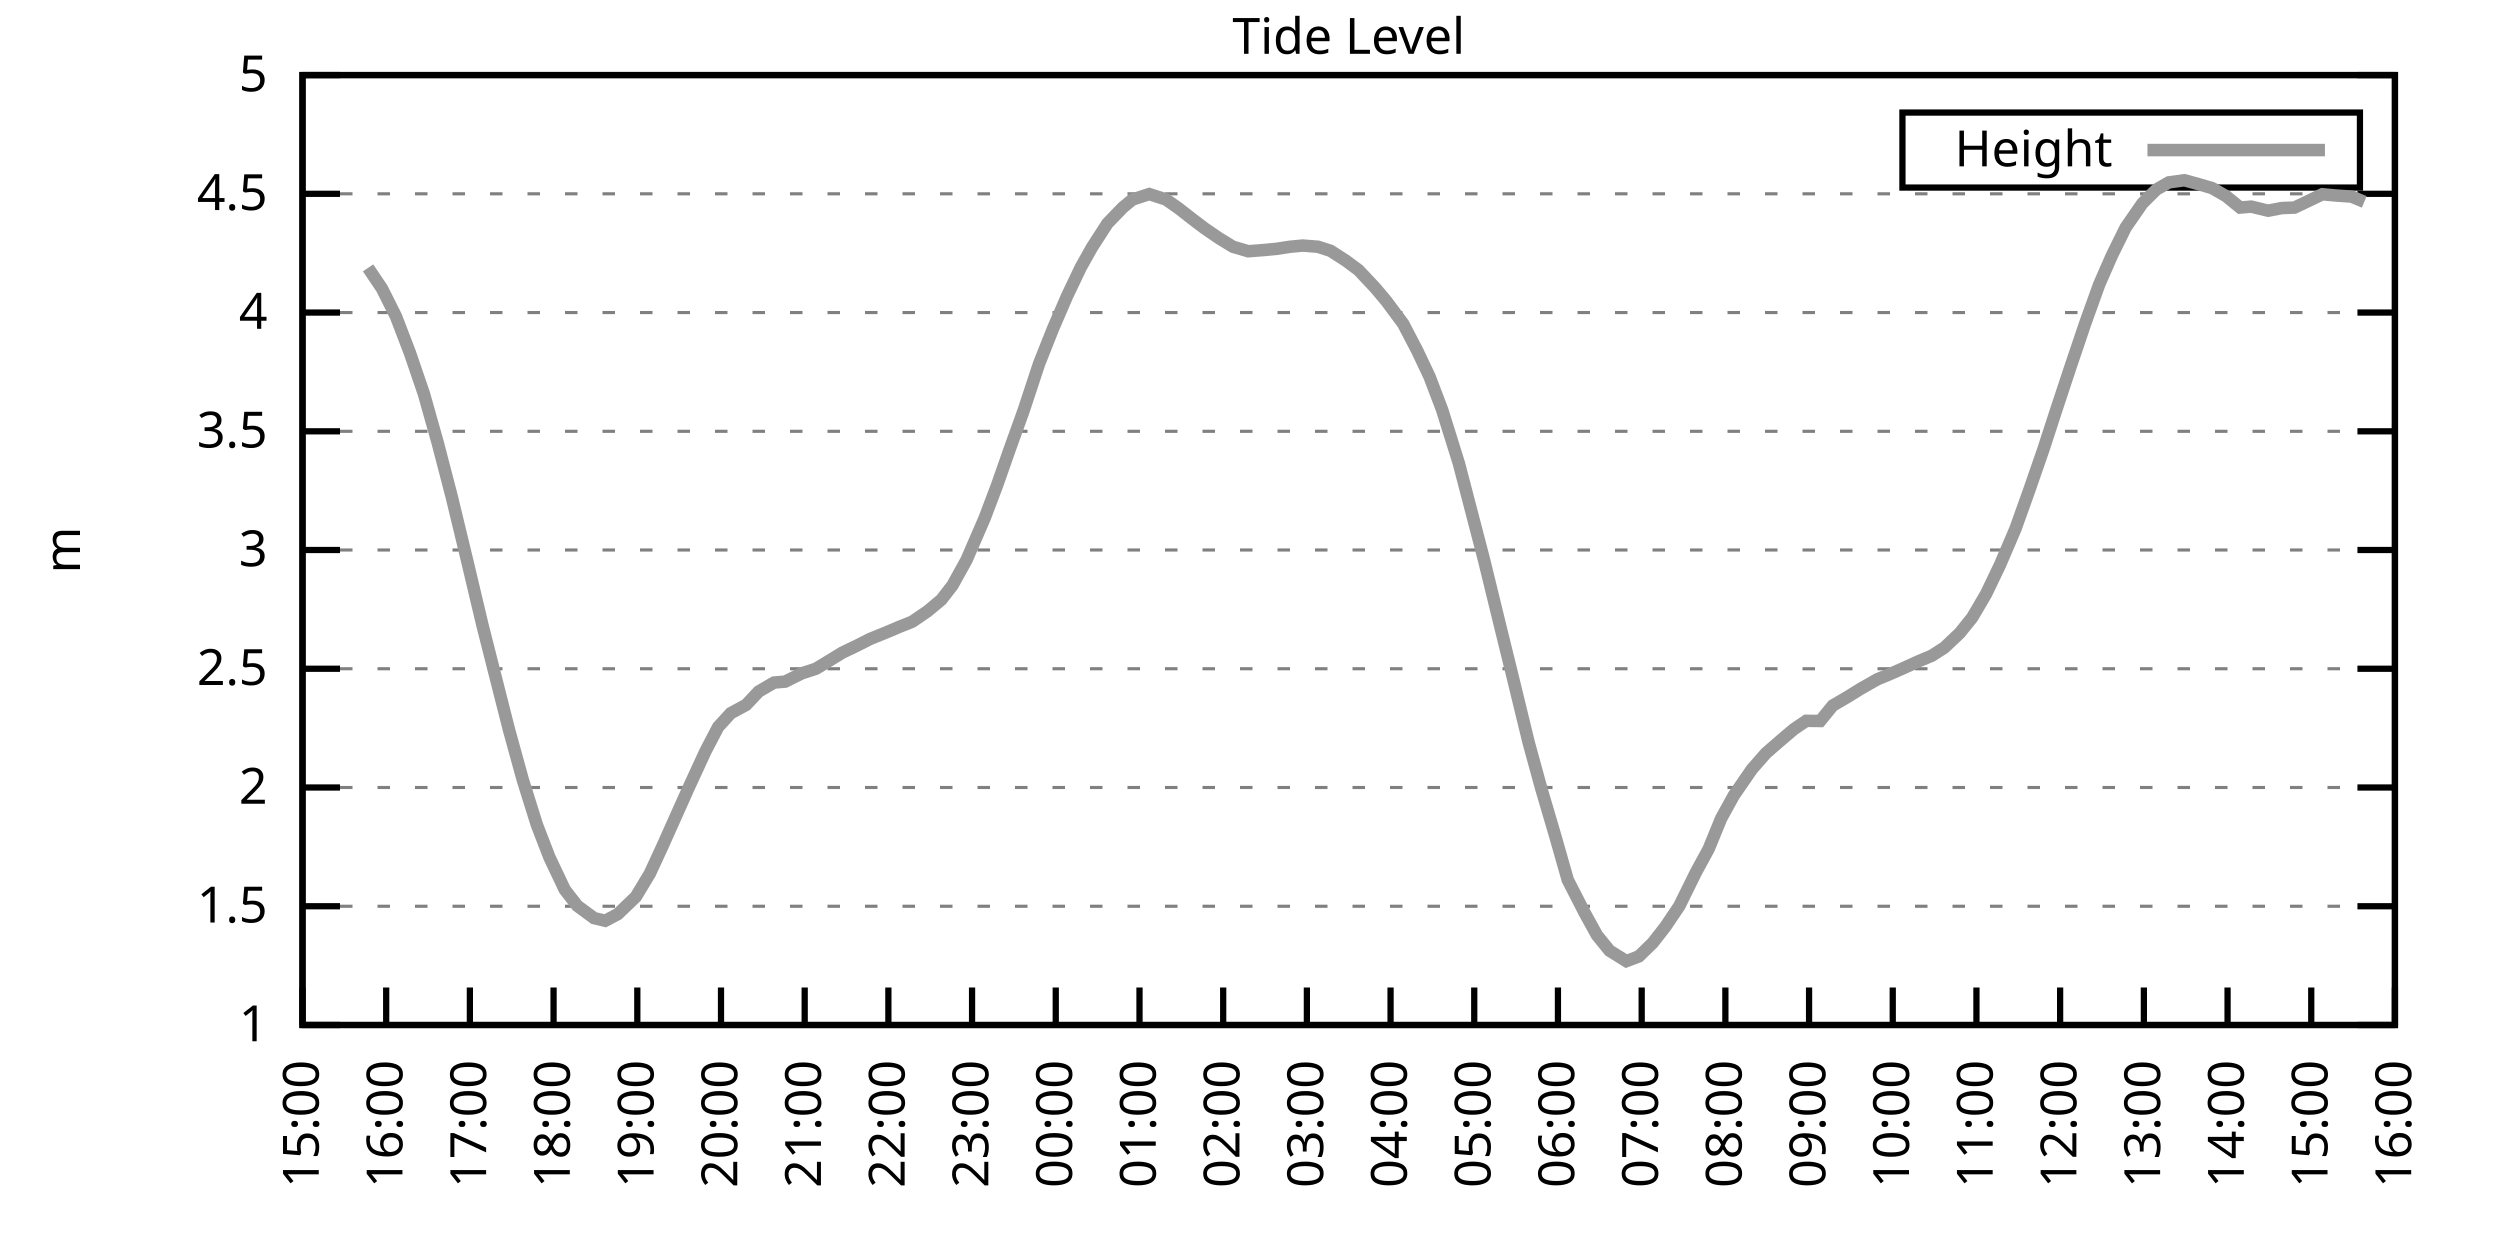
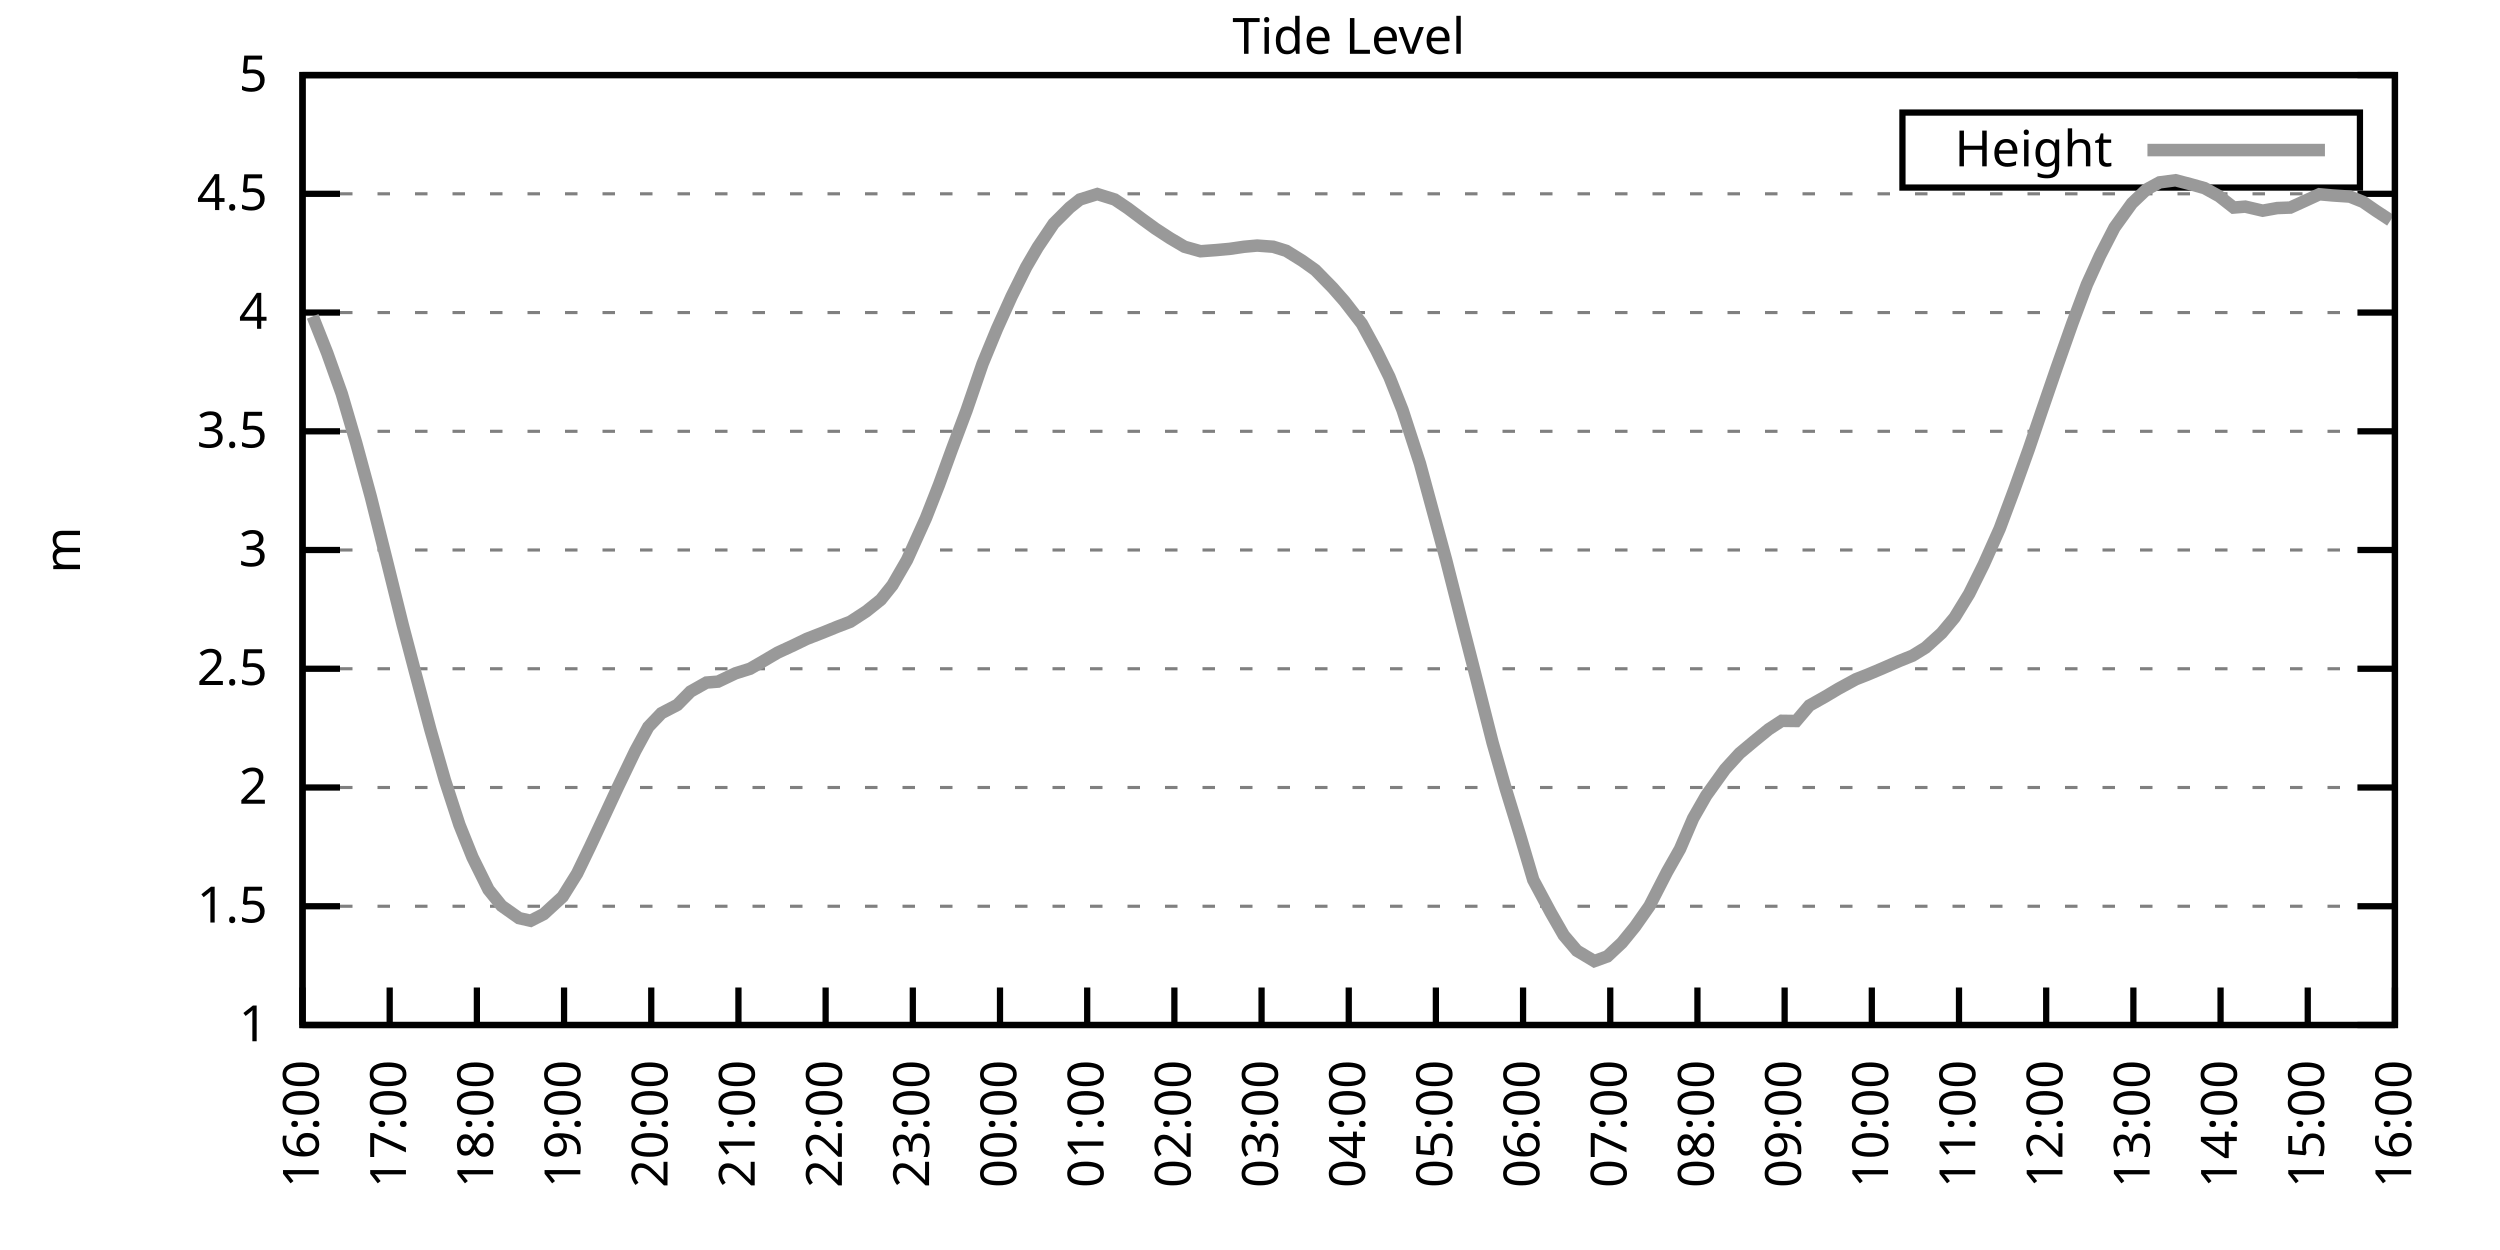
<svg xmlns="http://www.w3.org/2000/svg" xmlns:xlink="http://www.w3.org/1999/xlink" width="400" height="200" viewBox="0 0 400 200">
  <g id="gnuplot_canvas">
    <rect x="0" y="0" width="400" height="200" fill="none" />
    <defs>
      <circle id="gpDot" r="0.5" stroke-width="0.5" stroke="currentColor" />
      <path id="gpPt0" stroke-width="0.333" stroke="currentColor" d="M-1,0 h2 M0,-1 v2" />
      <path id="gpPt1" stroke-width="0.333" stroke="currentColor" d="M-1,-1 L1,1 M1,-1 L-1,1" />
      <path id="gpPt2" stroke-width="0.333" stroke="currentColor" d="M-1,0 L1,0 M0,-1 L0,1 M-1,-1 L1,1 M-1,1 L1,-1" />
      <rect id="gpPt3" stroke-width="0.333" stroke="currentColor" x="-1" y="-1" width="2" height="2" />
      <rect id="gpPt4" stroke-width="0.333" stroke="currentColor" fill="currentColor" x="-1" y="-1" width="2" height="2" />
      <circle id="gpPt5" stroke-width="0.333" stroke="currentColor" cx="0" cy="0" r="1" />
      <use xlink:href="#gpPt5" id="gpPt6" fill="currentColor" stroke="none" />
      <path id="gpPt7" stroke-width="0.333" stroke="currentColor" d="M0,-1.33 L-1.33,0.67 L1.33,0.67 z" />
      <use xlink:href="#gpPt7" id="gpPt8" fill="currentColor" stroke="none" />
      <use xlink:href="#gpPt7" id="gpPt9" stroke="currentColor" transform="rotate(180)" />
      <use xlink:href="#gpPt9" id="gpPt10" fill="currentColor" stroke="none" />
      <use xlink:href="#gpPt3" id="gpPt11" stroke="currentColor" transform="rotate(45)" />
      <use xlink:href="#gpPt11" id="gpPt12" fill="currentColor" stroke="none" />
      <path id="gpPt13" stroke-width="0.333" stroke="currentColor" d="M0,1.330 L1.265,0.411 L0.782,-1.067 L-0.782,-1.076 L-1.265,0.411 z" />
      <use xlink:href="#gpPt13" id="gpPt14" fill="currentColor" stroke="none" />
      <filter id="textbox" filterUnits="objectBoundingBox" x="0" y="0" height="1" width="1">
        <feFlood flood-color="white" flood-opacity="1" result="bgnd" />
        <feComposite in="SourceGraphic" in2="bgnd" operator="atop" />
      </filter>
      <filter id="greybox" filterUnits="objectBoundingBox" x="0" y="0" height="1" width="1">
        <feFlood flood-color="lightgrey" flood-opacity="1" result="grey" />
        <feComposite in="SourceGraphic" in2="grey" operator="atop" />
      </filter>
    </defs>
    <g fill="none" color="white" stroke="currentColor" stroke-width="1.00" stroke-linecap="butt" stroke-linejoin="miter">
</g>
    <g fill="none" color="black" stroke="currentColor" stroke-width="1.00" stroke-linecap="butt" stroke-linejoin="miter">
      <g stroke="none" shape-rendering="crispEdges">
        <polygon fill="rgb(255, 255, 255)" points="48.40,164.00 383.18,164.00 383.18,12.02 48.40,12.02 " />
      </g>
    </g>
    <g fill="none" color="black" stroke="currentColor" stroke-width="1.00" stroke-linecap="butt" stroke-linejoin="miter">
</g>
    <g fill="none" color="black" stroke="black" stroke-width="0.50" stroke-linecap="butt" stroke-linejoin="miter">
</g>
    <g fill="none" color="gray" stroke="currentColor" stroke-width="0.50" stroke-linecap="butt" stroke-linejoin="miter">
      <path stroke="gray" stroke-dasharray="2,4" class="gridline" d="M48.40,164.00 L383.19,164.00  " />
    </g>
    <g fill="none" color="gray" stroke="gray" stroke-width="1.00" stroke-linecap="butt" stroke-linejoin="miter">
</g>
    <g fill="none" color="black" stroke="currentColor" stroke-width="1.00" stroke-linecap="butt" stroke-linejoin="miter">
      <path stroke="black" d="M48.40,164.00 L54.40,164.00 M383.19,164.00 L377.19,164.00  " />
      <g transform="translate(42.80,166.60)" stroke="none" fill="black" font-family="Sans" font-size="8.00" text-anchor="end">
        <text>
          <tspan font-family="Sans"> 1</tspan>
        </text>
      </g>
    </g>
    <g fill="none" color="black" stroke="currentColor" stroke-width="1.00" stroke-linecap="butt" stroke-linejoin="miter">
</g>
    <g fill="none" color="black" stroke="black" stroke-width="0.50" stroke-linecap="butt" stroke-linejoin="miter">
</g>
    <g fill="none" color="gray" stroke="currentColor" stroke-width="0.50" stroke-linecap="butt" stroke-linejoin="miter">
      <path stroke="gray" stroke-dasharray="2,4" class="gridline" d="M48.40,145.00 L383.19,145.00  " />
    </g>
    <g fill="none" color="gray" stroke="gray" stroke-width="1.00" stroke-linecap="butt" stroke-linejoin="miter">
</g>
    <g fill="none" color="black" stroke="currentColor" stroke-width="1.00" stroke-linecap="butt" stroke-linejoin="miter">
      <path stroke="black" d="M48.40,145.00 L54.40,145.00 M383.19,145.00 L377.19,145.00  " />
      <g transform="translate(42.80,147.60)" stroke="none" fill="black" font-family="Sans" font-size="8.00" text-anchor="end">
        <text>
          <tspan font-family="Sans"> 1.5</tspan>
        </text>
      </g>
    </g>
    <g fill="none" color="black" stroke="currentColor" stroke-width="1.00" stroke-linecap="butt" stroke-linejoin="miter">
</g>
    <g fill="none" color="black" stroke="black" stroke-width="0.50" stroke-linecap="butt" stroke-linejoin="miter">
</g>
    <g fill="none" color="gray" stroke="currentColor" stroke-width="0.50" stroke-linecap="butt" stroke-linejoin="miter">
      <path stroke="gray" stroke-dasharray="2,4" class="gridline" d="M48.40,126.00 L383.19,126.00  " />
    </g>
    <g fill="none" color="gray" stroke="gray" stroke-width="1.00" stroke-linecap="butt" stroke-linejoin="miter">
</g>
    <g fill="none" color="black" stroke="currentColor" stroke-width="1.00" stroke-linecap="butt" stroke-linejoin="miter">
      <path stroke="black" d="M48.40,126.00 L54.40,126.00 M383.19,126.00 L377.19,126.00  " />
      <g transform="translate(42.80,128.60)" stroke="none" fill="black" font-family="Sans" font-size="8.00" text-anchor="end">
        <text>
          <tspan font-family="Sans"> 2</tspan>
        </text>
      </g>
    </g>
    <g fill="none" color="black" stroke="currentColor" stroke-width="1.00" stroke-linecap="butt" stroke-linejoin="miter">
</g>
    <g fill="none" color="black" stroke="black" stroke-width="0.50" stroke-linecap="butt" stroke-linejoin="miter">
</g>
    <g fill="none" color="gray" stroke="currentColor" stroke-width="0.50" stroke-linecap="butt" stroke-linejoin="miter">
      <path stroke="gray" stroke-dasharray="2,4" class="gridline" d="M48.40,107.00 L383.19,107.00  " />
    </g>
    <g fill="none" color="gray" stroke="gray" stroke-width="1.00" stroke-linecap="butt" stroke-linejoin="miter">
</g>
    <g fill="none" color="black" stroke="currentColor" stroke-width="1.00" stroke-linecap="butt" stroke-linejoin="miter">
      <path stroke="black" d="M48.40,107.00 L54.40,107.00 M383.19,107.00 L377.19,107.00  " />
      <g transform="translate(42.80,109.60)" stroke="none" fill="black" font-family="Sans" font-size="8.00" text-anchor="end">
        <text>
          <tspan font-family="Sans"> 2.5</tspan>
        </text>
      </g>
    </g>
    <g fill="none" color="black" stroke="currentColor" stroke-width="1.00" stroke-linecap="butt" stroke-linejoin="miter">
</g>
    <g fill="none" color="black" stroke="black" stroke-width="0.50" stroke-linecap="butt" stroke-linejoin="miter">
</g>
    <g fill="none" color="gray" stroke="currentColor" stroke-width="0.50" stroke-linecap="butt" stroke-linejoin="miter">
      <path stroke="gray" stroke-dasharray="2,4" class="gridline" d="M48.40,88.00 L383.19,88.00  " />
    </g>
    <g fill="none" color="gray" stroke="gray" stroke-width="1.00" stroke-linecap="butt" stroke-linejoin="miter">
</g>
    <g fill="none" color="black" stroke="currentColor" stroke-width="1.00" stroke-linecap="butt" stroke-linejoin="miter">
      <path stroke="black" d="M48.40,88.00 L54.40,88.00 M383.19,88.00 L377.19,88.00  " />
      <g transform="translate(42.80,90.60)" stroke="none" fill="black" font-family="Sans" font-size="8.00" text-anchor="end">
        <text>
          <tspan font-family="Sans"> 3</tspan>
        </text>
      </g>
    </g>
    <g fill="none" color="black" stroke="currentColor" stroke-width="1.00" stroke-linecap="butt" stroke-linejoin="miter">
</g>
    <g fill="none" color="black" stroke="black" stroke-width="0.50" stroke-linecap="butt" stroke-linejoin="miter">
</g>
    <g fill="none" color="gray" stroke="currentColor" stroke-width="0.50" stroke-linecap="butt" stroke-linejoin="miter">
      <path stroke="gray" stroke-dasharray="2,4" class="gridline" d="M48.40,69.01 L383.19,69.01  " />
    </g>
    <g fill="none" color="gray" stroke="gray" stroke-width="1.00" stroke-linecap="butt" stroke-linejoin="miter">
</g>
    <g fill="none" color="black" stroke="currentColor" stroke-width="1.00" stroke-linecap="butt" stroke-linejoin="miter">
      <path stroke="black" d="M48.40,69.01 L54.40,69.01 M383.19,69.01 L377.19,69.01  " />
      <g transform="translate(42.80,71.61)" stroke="none" fill="black" font-family="Sans" font-size="8.00" text-anchor="end">
        <text>
          <tspan font-family="Sans"> 3.5</tspan>
        </text>
      </g>
    </g>
    <g fill="none" color="black" stroke="currentColor" stroke-width="1.00" stroke-linecap="butt" stroke-linejoin="miter">
</g>
    <g fill="none" color="black" stroke="black" stroke-width="0.50" stroke-linecap="butt" stroke-linejoin="miter">
</g>
    <g fill="none" color="gray" stroke="currentColor" stroke-width="0.50" stroke-linecap="butt" stroke-linejoin="miter">
      <path stroke="gray" stroke-dasharray="2,4" class="gridline" d="M48.40,50.01 L383.19,50.01  " />
    </g>
    <g fill="none" color="gray" stroke="gray" stroke-width="1.00" stroke-linecap="butt" stroke-linejoin="miter">
</g>
    <g fill="none" color="black" stroke="currentColor" stroke-width="1.00" stroke-linecap="butt" stroke-linejoin="miter">
      <path stroke="black" d="M48.40,50.01 L54.40,50.01 M383.19,50.01 L377.19,50.01  " />
      <g transform="translate(42.80,52.61)" stroke="none" fill="black" font-family="Sans" font-size="8.00" text-anchor="end">
        <text>
          <tspan font-family="Sans"> 4</tspan>
        </text>
      </g>
    </g>
    <g fill="none" color="black" stroke="currentColor" stroke-width="1.00" stroke-linecap="butt" stroke-linejoin="miter">
</g>
    <g fill="none" color="black" stroke="black" stroke-width="0.50" stroke-linecap="butt" stroke-linejoin="miter">
</g>
    <g fill="none" color="gray" stroke="currentColor" stroke-width="0.50" stroke-linecap="butt" stroke-linejoin="miter">
      <path stroke="gray" stroke-dasharray="2,4" class="gridline" d="M48.40,31.01 L383.19,31.01  " />
    </g>
    <g fill="none" color="gray" stroke="gray" stroke-width="1.00" stroke-linecap="butt" stroke-linejoin="miter">
</g>
    <g fill="none" color="black" stroke="currentColor" stroke-width="1.00" stroke-linecap="butt" stroke-linejoin="miter">
      <path stroke="black" d="M48.40,31.01 L54.40,31.01 M383.19,31.01 L377.19,31.01  " />
      <g transform="translate(42.80,33.61)" stroke="none" fill="black" font-family="Sans" font-size="8.00" text-anchor="end">
        <text>
          <tspan font-family="Sans"> 4.5</tspan>
        </text>
      </g>
    </g>
    <g fill="none" color="black" stroke="currentColor" stroke-width="1.00" stroke-linecap="butt" stroke-linejoin="miter">
</g>
    <g fill="none" color="black" stroke="black" stroke-width="0.50" stroke-linecap="butt" stroke-linejoin="miter">
</g>
    <g fill="none" color="gray" stroke="currentColor" stroke-width="0.50" stroke-linecap="butt" stroke-linejoin="miter">
      <path stroke="gray" stroke-dasharray="2,4" class="gridline" d="M48.40,12.01 L383.19,12.01  " />
    </g>
    <g fill="none" color="gray" stroke="gray" stroke-width="1.00" stroke-linecap="butt" stroke-linejoin="miter">
</g>
    <g fill="none" color="black" stroke="currentColor" stroke-width="1.00" stroke-linecap="butt" stroke-linejoin="miter">
      <path stroke="black" d="M48.40,12.01 L54.40,12.01 M383.19,12.01 L377.19,12.01  " />
      <g transform="translate(42.80,14.61)" stroke="none" fill="black" font-family="Sans" font-size="8.00" text-anchor="end">
        <text>
          <tspan font-family="Sans"> 5</tspan>
        </text>
      </g>
    </g>
    <g fill="none" color="black" stroke="currentColor" stroke-width="1.00" stroke-linecap="butt" stroke-linejoin="miter">
      <path stroke="black" d="M48.40,164.00 L48.40,158.00  " />
      <g transform="translate(51.00,169.60) rotate(270.00)" stroke="none" fill="black" font-family="Sans" font-size="8.00" text-anchor="end">
        <text>
-           <tspan font-family="Sans">15:00</tspan>
-         </text>
-       </g>
-     </g>
-     <g fill="none" color="black" stroke="currentColor" stroke-width="1.00" stroke-linecap="butt" stroke-linejoin="miter">
-       <path stroke="black" d="M61.79,164.00 L61.79,158.00  " />
-       <g transform="translate(64.39,169.60) rotate(270.00)" stroke="none" fill="black" font-family="Sans" font-size="8.00" text-anchor="end">
-         <text>
          <tspan font-family="Sans">16:00</tspan>
        </text>
      </g>
    </g>
    <g fill="none" color="black" stroke="currentColor" stroke-width="1.00" stroke-linecap="butt" stroke-linejoin="miter">
-       <path stroke="black" d="M75.18,164.00 L75.18,158.00  " />
-       <g transform="translate(77.78,169.60) rotate(270.00)" stroke="none" fill="black" font-family="Sans" font-size="8.00" text-anchor="end">
+       <path stroke="black" d="M62.35,164.00 L62.35,158.00  " />
+       <g transform="translate(64.95,169.60) rotate(270.00)" stroke="none" fill="black" font-family="Sans" font-size="8.00" text-anchor="end">
        <text>
          <tspan font-family="Sans">17:00</tspan>
        </text>
      </g>
    </g>
    <g fill="none" color="black" stroke="currentColor" stroke-width="1.00" stroke-linecap="butt" stroke-linejoin="miter">
-       <path stroke="black" d="M88.57,164.00 L88.57,158.00  " />
-       <g transform="translate(91.17,169.60) rotate(270.00)" stroke="none" fill="black" font-family="Sans" font-size="8.00" text-anchor="end">
+       <path stroke="black" d="M76.30,164.00 L76.30,158.00  " />
+       <g transform="translate(78.90,169.60) rotate(270.00)" stroke="none" fill="black" font-family="Sans" font-size="8.00" text-anchor="end">
        <text>
          <tspan font-family="Sans">18:00</tspan>
        </text>
      </g>
    </g>
    <g fill="none" color="black" stroke="currentColor" stroke-width="1.00" stroke-linecap="butt" stroke-linejoin="miter">
-       <path stroke="black" d="M101.97,164.00 L101.97,158.00  " />
-       <g transform="translate(104.57,169.60) rotate(270.00)" stroke="none" fill="black" font-family="Sans" font-size="8.00" text-anchor="end">
+       <path stroke="black" d="M90.25,164.00 L90.25,158.00  " />
+       <g transform="translate(92.85,169.60) rotate(270.00)" stroke="none" fill="black" font-family="Sans" font-size="8.00" text-anchor="end">
        <text>
          <tspan font-family="Sans">19:00</tspan>
        </text>
      </g>
    </g>
    <g fill="none" color="black" stroke="currentColor" stroke-width="1.00" stroke-linecap="butt" stroke-linejoin="miter">
-       <path stroke="black" d="M115.36,164.00 L115.36,158.00  " />
-       <g transform="translate(117.96,169.60) rotate(270.00)" stroke="none" fill="black" font-family="Sans" font-size="8.00" text-anchor="end">
+       <path stroke="black" d="M104.20,164.00 L104.20,158.00  " />
+       <g transform="translate(106.80,169.60) rotate(270.00)" stroke="none" fill="black" font-family="Sans" font-size="8.00" text-anchor="end">
        <text>
          <tspan font-family="Sans">20:00</tspan>
        </text>
      </g>
    </g>
    <g fill="none" color="black" stroke="currentColor" stroke-width="1.00" stroke-linecap="butt" stroke-linejoin="miter">
-       <path stroke="black" d="M128.75,164.00 L128.75,158.00  " />
-       <g transform="translate(131.35,169.60) rotate(270.00)" stroke="none" fill="black" font-family="Sans" font-size="8.00" text-anchor="end">
+       <path stroke="black" d="M118.15,164.00 L118.15,158.00  " />
+       <g transform="translate(120.75,169.60) rotate(270.00)" stroke="none" fill="black" font-family="Sans" font-size="8.00" text-anchor="end">
        <text>
          <tspan font-family="Sans">21:00</tspan>
        </text>
      </g>
    </g>
    <g fill="none" color="black" stroke="currentColor" stroke-width="1.00" stroke-linecap="butt" stroke-linejoin="miter">
-       <path stroke="black" d="M142.14,164.00 L142.14,158.00  " />
-       <g transform="translate(144.74,169.60) rotate(270.00)" stroke="none" fill="black" font-family="Sans" font-size="8.00" text-anchor="end">
+       <path stroke="black" d="M132.10,164.00 L132.10,158.00  " />
+       <g transform="translate(134.70,169.60) rotate(270.00)" stroke="none" fill="black" font-family="Sans" font-size="8.00" text-anchor="end">
        <text>
          <tspan font-family="Sans">22:00</tspan>
        </text>
      </g>
    </g>
    <g fill="none" color="black" stroke="currentColor" stroke-width="1.00" stroke-linecap="butt" stroke-linejoin="miter">
-       <path stroke="black" d="M155.53,164.00 L155.53,158.00  " />
-       <g transform="translate(158.13,169.60) rotate(270.00)" stroke="none" fill="black" font-family="Sans" font-size="8.00" text-anchor="end">
+       <path stroke="black" d="M146.05,164.00 L146.05,158.00  " />
+       <g transform="translate(148.65,169.60) rotate(270.00)" stroke="none" fill="black" font-family="Sans" font-size="8.00" text-anchor="end">
        <text>
          <tspan font-family="Sans">23:00</tspan>
        </text>
      </g>
    </g>
    <g fill="none" color="black" stroke="currentColor" stroke-width="1.00" stroke-linecap="butt" stroke-linejoin="miter">
-       <path stroke="black" d="M168.92,164.00 L168.92,158.00  " />
-       <g transform="translate(171.52,169.60) rotate(270.00)" stroke="none" fill="black" font-family="Sans" font-size="8.00" text-anchor="end">
+       <path stroke="black" d="M160.00,164.00 L160.00,158.00  " />
+       <g transform="translate(162.60,169.60) rotate(270.00)" stroke="none" fill="black" font-family="Sans" font-size="8.00" text-anchor="end">
        <text>
          <tspan font-family="Sans">00:00</tspan>
        </text>
      </g>
    </g>
    <g fill="none" color="black" stroke="currentColor" stroke-width="1.00" stroke-linecap="butt" stroke-linejoin="miter">
-       <path stroke="black" d="M182.32,164.00 L182.32,158.00  " />
-       <g transform="translate(184.92,169.60) rotate(270.00)" stroke="none" fill="black" font-family="Sans" font-size="8.00" text-anchor="end">
+       <path stroke="black" d="M173.95,164.00 L173.95,158.00  " />
+       <g transform="translate(176.55,169.60) rotate(270.00)" stroke="none" fill="black" font-family="Sans" font-size="8.00" text-anchor="end">
        <text>
          <tspan font-family="Sans">01:00</tspan>
        </text>
      </g>
    </g>
    <g fill="none" color="black" stroke="currentColor" stroke-width="1.00" stroke-linecap="butt" stroke-linejoin="miter">
-       <path stroke="black" d="M195.71,164.00 L195.71,158.00  " />
-       <g transform="translate(198.31,169.60) rotate(270.00)" stroke="none" fill="black" font-family="Sans" font-size="8.00" text-anchor="end">
+       <path stroke="black" d="M187.90,164.00 L187.90,158.00  " />
+       <g transform="translate(190.50,169.60) rotate(270.00)" stroke="none" fill="black" font-family="Sans" font-size="8.00" text-anchor="end">
        <text>
          <tspan font-family="Sans">02:00</tspan>
        </text>
      </g>
    </g>
    <g fill="none" color="black" stroke="currentColor" stroke-width="1.00" stroke-linecap="butt" stroke-linejoin="miter">
-       <path stroke="black" d="M209.10,164.00 L209.10,158.00  " />
-       <g transform="translate(211.70,169.60) rotate(270.00)" stroke="none" fill="black" font-family="Sans" font-size="8.00" text-anchor="end">
+       <path stroke="black" d="M201.85,164.00 L201.85,158.00  " />
+       <g transform="translate(204.45,169.60) rotate(270.00)" stroke="none" fill="black" font-family="Sans" font-size="8.00" text-anchor="end">
        <text>
          <tspan font-family="Sans">03:00</tspan>
        </text>
      </g>
    </g>
    <g fill="none" color="black" stroke="currentColor" stroke-width="1.00" stroke-linecap="butt" stroke-linejoin="miter">
-       <path stroke="black" d="M222.49,164.00 L222.49,158.00  " />
-       <g transform="translate(225.09,169.60) rotate(270.00)" stroke="none" fill="black" font-family="Sans" font-size="8.00" text-anchor="end">
+       <path stroke="black" d="M215.80,164.00 L215.80,158.00  " />
+       <g transform="translate(218.40,169.60) rotate(270.00)" stroke="none" fill="black" font-family="Sans" font-size="8.00" text-anchor="end">
        <text>
          <tspan font-family="Sans">04:00</tspan>
        </text>
      </g>
    </g>
    <g fill="none" color="black" stroke="currentColor" stroke-width="1.00" stroke-linecap="butt" stroke-linejoin="miter">
-       <path stroke="black" d="M235.88,164.00 L235.88,158.00  " />
-       <g transform="translate(238.48,169.60) rotate(270.00)" stroke="none" fill="black" font-family="Sans" font-size="8.00" text-anchor="end">
+       <path stroke="black" d="M229.74,164.00 L229.74,158.00  " />
+       <g transform="translate(232.34,169.60) rotate(270.00)" stroke="none" fill="black" font-family="Sans" font-size="8.00" text-anchor="end">
        <text>
          <tspan font-family="Sans">05:00</tspan>
        </text>
      </g>
    </g>
    <g fill="none" color="black" stroke="currentColor" stroke-width="1.00" stroke-linecap="butt" stroke-linejoin="miter">
-       <path stroke="black" d="M249.27,164.00 L249.27,158.00  " />
-       <g transform="translate(251.87,169.60) rotate(270.00)" stroke="none" fill="black" font-family="Sans" font-size="8.00" text-anchor="end">
+       <path stroke="black" d="M243.69,164.00 L243.69,158.00  " />
+       <g transform="translate(246.29,169.60) rotate(270.00)" stroke="none" fill="black" font-family="Sans" font-size="8.00" text-anchor="end">
        <text>
          <tspan font-family="Sans">06:00</tspan>
        </text>
      </g>
    </g>
    <g fill="none" color="black" stroke="currentColor" stroke-width="1.00" stroke-linecap="butt" stroke-linejoin="miter">
-       <path stroke="black" d="M262.67,164.00 L262.67,158.00  " />
-       <g transform="translate(265.27,169.60) rotate(270.00)" stroke="none" fill="black" font-family="Sans" font-size="8.00" text-anchor="end">
+       <path stroke="black" d="M257.64,164.00 L257.64,158.00  " />
+       <g transform="translate(260.24,169.60) rotate(270.00)" stroke="none" fill="black" font-family="Sans" font-size="8.00" text-anchor="end">
        <text>
          <tspan font-family="Sans">07:00</tspan>
        </text>
      </g>
    </g>
    <g fill="none" color="black" stroke="currentColor" stroke-width="1.00" stroke-linecap="butt" stroke-linejoin="miter">
-       <path stroke="black" d="M276.06,164.00 L276.06,158.00  " />
-       <g transform="translate(278.66,169.60) rotate(270.00)" stroke="none" fill="black" font-family="Sans" font-size="8.00" text-anchor="end">
+       <path stroke="black" d="M271.59,164.00 L271.59,158.00  " />
+       <g transform="translate(274.19,169.60) rotate(270.00)" stroke="none" fill="black" font-family="Sans" font-size="8.00" text-anchor="end">
        <text>
          <tspan font-family="Sans">08:00</tspan>
        </text>
      </g>
    </g>
    <g fill="none" color="black" stroke="currentColor" stroke-width="1.00" stroke-linecap="butt" stroke-linejoin="miter">
-       <path stroke="black" d="M289.45,164.00 L289.45,158.00  " />
-       <g transform="translate(292.05,169.60) rotate(270.00)" stroke="none" fill="black" font-family="Sans" font-size="8.00" text-anchor="end">
+       <path stroke="black" d="M285.54,164.00 L285.54,158.00  " />
+       <g transform="translate(288.14,169.60) rotate(270.00)" stroke="none" fill="black" font-family="Sans" font-size="8.00" text-anchor="end">
        <text>
          <tspan font-family="Sans">09:00</tspan>
        </text>
      </g>
    </g>
    <g fill="none" color="black" stroke="currentColor" stroke-width="1.00" stroke-linecap="butt" stroke-linejoin="miter">
-       <path stroke="black" d="M302.84,164.00 L302.84,158.00  " />
-       <g transform="translate(305.44,169.60) rotate(270.00)" stroke="none" fill="black" font-family="Sans" font-size="8.00" text-anchor="end">
+       <path stroke="black" d="M299.49,164.00 L299.49,158.00  " />
+       <g transform="translate(302.09,169.60) rotate(270.00)" stroke="none" fill="black" font-family="Sans" font-size="8.00" text-anchor="end">
        <text>
          <tspan font-family="Sans">10:00</tspan>
        </text>
      </g>
    </g>
    <g fill="none" color="black" stroke="currentColor" stroke-width="1.00" stroke-linecap="butt" stroke-linejoin="miter">
-       <path stroke="black" d="M316.23,164.00 L316.23,158.00  " />
-       <g transform="translate(318.83,169.60) rotate(270.00)" stroke="none" fill="black" font-family="Sans" font-size="8.00" text-anchor="end">
+       <path stroke="black" d="M313.44,164.00 L313.44,158.00  " />
+       <g transform="translate(316.04,169.60) rotate(270.00)" stroke="none" fill="black" font-family="Sans" font-size="8.00" text-anchor="end">
        <text>
          <tspan font-family="Sans">11:00</tspan>
        </text>
      </g>
    </g>
    <g fill="none" color="black" stroke="currentColor" stroke-width="1.00" stroke-linecap="butt" stroke-linejoin="miter">
-       <path stroke="black" d="M329.62,164.00 L329.62,158.00  " />
-       <g transform="translate(332.22,169.60) rotate(270.00)" stroke="none" fill="black" font-family="Sans" font-size="8.00" text-anchor="end">
+       <path stroke="black" d="M327.39,164.00 L327.39,158.00  " />
+       <g transform="translate(329.99,169.60) rotate(270.00)" stroke="none" fill="black" font-family="Sans" font-size="8.00" text-anchor="end">
        <text>
          <tspan font-family="Sans">12:00</tspan>
        </text>
      </g>
    </g>
    <g fill="none" color="black" stroke="currentColor" stroke-width="1.00" stroke-linecap="butt" stroke-linejoin="miter">
-       <path stroke="black" d="M343.02,164.00 L343.02,158.00  " />
-       <g transform="translate(345.62,169.60) rotate(270.00)" stroke="none" fill="black" font-family="Sans" font-size="8.00" text-anchor="end">
+       <path stroke="black" d="M341.34,164.00 L341.34,158.00  " />
+       <g transform="translate(343.94,169.60) rotate(270.00)" stroke="none" fill="black" font-family="Sans" font-size="8.00" text-anchor="end">
        <text>
          <tspan font-family="Sans">13:00</tspan>
        </text>
      </g>
    </g>
    <g fill="none" color="black" stroke="currentColor" stroke-width="1.00" stroke-linecap="butt" stroke-linejoin="miter">
-       <path stroke="black" d="M356.41,164.00 L356.41,158.00  " />
-       <g transform="translate(359.01,169.60) rotate(270.00)" stroke="none" fill="black" font-family="Sans" font-size="8.00" text-anchor="end">
+       <path stroke="black" d="M355.29,164.00 L355.29,158.00  " />
+       <g transform="translate(357.89,169.60) rotate(270.00)" stroke="none" fill="black" font-family="Sans" font-size="8.00" text-anchor="end">
        <text>
          <tspan font-family="Sans">14:00</tspan>
        </text>
      </g>
    </g>
    <g fill="none" color="black" stroke="currentColor" stroke-width="1.00" stroke-linecap="butt" stroke-linejoin="miter">
-       <path stroke="black" d="M369.80,164.00 L369.80,158.00  " />
-       <g transform="translate(372.40,169.60) rotate(270.00)" stroke="none" fill="black" font-family="Sans" font-size="8.00" text-anchor="end">
+       <path stroke="black" d="M369.24,164.00 L369.24,158.00  " />
+       <g transform="translate(371.84,169.60) rotate(270.00)" stroke="none" fill="black" font-family="Sans" font-size="8.00" text-anchor="end">
        <text>
          <tspan font-family="Sans">15:00</tspan>
        </text>
      </g>
    </g>
    <g fill="none" color="black" stroke="currentColor" stroke-width="1.00" stroke-linecap="butt" stroke-linejoin="miter">
      <path stroke="black" d="M383.19,164.00 L383.19,158.00  " />
      <g transform="translate(385.79,169.60) rotate(270.00)" stroke="none" fill="black" font-family="Sans" font-size="8.00" text-anchor="end">
        <text>
          <tspan font-family="Sans">16:00</tspan>
        </text>
      </g>
    </g>
    <g fill="none" color="black" stroke="currentColor" stroke-width="1.00" stroke-linecap="butt" stroke-linejoin="miter">
</g>
    <g fill="none" color="black" stroke="currentColor" stroke-width="1.00" stroke-linecap="butt" stroke-linejoin="miter">
      <path stroke="black" d="M48.40,12.01 L48.40,164.00 L383.19,164.00 L383.19,12.01 L48.40,12.01 Z  " />
    </g>
    <g fill="none" color="black" stroke="currentColor" stroke-width="1.00" stroke-linecap="butt" stroke-linejoin="miter">
</g>
    <g fill="none" color="black" stroke="currentColor" stroke-width="1.00" stroke-linecap="butt" stroke-linejoin="miter">
      <path stroke="black" d="M304.39,30.01 L304.39,18.01 L377.59,18.01 L377.59,30.01 L304.39,30.01 Z  " />
    </g>
    <g id="Tide_level_plot_1">
      <g fill="none" color="white" stroke="black" stroke-width="2.00" stroke-linecap="butt" stroke-linejoin="miter">
</g>
      <g fill="none" color="black" stroke="currentColor" stroke-width="2.00" stroke-linecap="butt" stroke-linejoin="miter">
        <g transform="translate(337.99,26.61)" stroke="none" fill="black" font-family="Sans" font-size="8.00" text-anchor="end">
          <text>
            <tspan font-family="Sans">Height</tspan>
          </text>
        </g>
      </g>
      <g fill="none" color="black" stroke="currentColor" stroke-width="2.00" stroke-linecap="butt" stroke-linejoin="miter">
-         <path stroke="rgb(153, 153, 153)" d="M343.59,24.01 L371.99,24.01 M58.89,42.86 L61.12,46.17 L63.35,50.62 L65.59,56.47 L67.82,63.00 L70.05,70.91   L72.28,79.49 L74.74,89.68 L77.19,100.01 L78.98,107.08 L81.43,116.73 L83.66,124.82 L85.90,131.97 L87.91,137.17   L90.36,142.34 L92.37,144.93 L95.05,146.90 L96.83,147.32 L98.84,146.26 L101.74,143.48 L103.98,139.76 L105.98,135.43   L107.99,130.94 L110.22,125.96 L112.90,120.15 L114.91,116.31 L116.92,114.11 L119.38,112.78 L121.38,110.65 L123.84,109.21   L125.62,109.06 L128.30,107.73 L130.54,107.00 L132.54,105.79 L134.78,104.42 L137.23,103.24 L139.24,102.22 L141.69,101.23   L143.93,100.28 L145.94,99.48 L148.39,97.81 L150.62,95.95 L152.41,93.63 L154.64,89.60 L157.54,82.91 L159.55,77.59   L161.56,71.86 L163.79,65.66 L166.25,58.21 L168.48,52.59 L170.71,47.42 L172.94,42.75 L174.73,39.56 L177.18,35.76   L179.64,33.21 L181.20,31.92 L183.88,31.05 L186.56,31.92 L188.57,33.33 L190.80,35.07 L192.81,36.59 L195.04,38.11   L197.27,39.48 L199.73,40.20 L202.18,40.01 L204.19,39.82 L206.42,39.48 L208.43,39.29 L210.88,39.48 L212.89,40.13   L215.35,41.72 L217.36,43.21 L220.04,46.06 L221.82,48.18 L224.50,51.79 L226.73,56.05 L228.74,60.30 L230.75,65.59   L233.43,74.17 L237.44,89.56 L240.12,100.54 L241.91,107.80 L244.59,118.82 L246.60,126.15 L248.83,133.72 L250.84,140.78   L253.51,145.99 L255.52,149.64 L257.53,152.11 L260.21,153.78 L262.22,153.02 L264.45,150.85 L266.46,148.27 L268.69,144.96   L271.37,139.53 L273.38,135.84 L275.39,130.94 L277.40,127.29 L280.30,123.08 L282.53,120.53 L284.76,118.59 L286.99,116.69   L289.00,115.33 L291.23,115.36 L293.24,112.89 L295.70,111.45 L297.71,110.20 L300.39,108.68 L302.17,107.95 L304.40,106.97   L307.08,105.75 L309.09,104.91 L311.10,103.62 L313.55,101.30 L315.56,98.80 L317.79,95.00 L320.03,90.32 L322.48,84.59   L324.71,78.35 L326.95,71.89 L328.95,65.74 L331.19,58.97 L333.64,51.72 L335.87,45.52 L337.88,40.93 L340.11,36.40   L342.79,32.53 L345.02,30.32 L347.03,29.18 L349.49,28.84 L351.72,29.45 L353.95,30.10 L356.18,31.39 L358.42,33.21   L360.20,33.06 L362.88,33.71 L365.11,33.29 L367.12,33.21 L369.35,32.15 L371.58,31.08 L373.59,31.27 L376.27,31.46   L378.28,32.30  " />
+         <path stroke="rgb(153, 153, 153)" d="M343.59,24.01 L371.99,24.01 M50.03,50.62 L52.35,56.47 L54.68,63.00 L57.00,70.91 L59.33,79.49 L61.88,89.68   L64.44,100.01 L66.30,107.08 L68.86,116.73 L71.18,124.82 L73.51,131.97 L75.60,137.17 L78.16,142.34 L80.25,144.93   L83.04,146.90 L84.90,147.32 L86.99,146.26 L90.02,143.48 L92.34,139.76 L94.43,135.43 L96.53,130.94 L98.85,125.96   L101.64,120.15 L103.73,116.31 L105.83,114.11 L108.38,112.78 L110.48,110.65 L113.03,109.21 L114.89,109.06 L117.68,107.73   L120.01,107.00 L122.10,105.79 L124.43,104.42 L126.98,103.24 L129.08,102.22 L131.63,101.23 L133.96,100.28 L136.05,99.48   L138.61,97.81 L140.93,95.95 L142.79,93.63 L145.12,89.60 L148.14,82.91 L150.23,77.59 L152.32,71.86 L154.65,65.66   L157.21,58.21 L159.53,52.59 L161.86,47.42 L164.18,42.75 L166.04,39.56 L168.60,35.76 L171.16,33.21 L172.78,31.92   L175.57,31.05 L178.36,31.92 L180.46,33.33 L182.78,35.07 L184.87,36.59 L187.20,38.11 L189.52,39.48 L192.08,40.20   L194.64,40.01 L196.73,39.82 L199.06,39.48 L201.15,39.29 L203.71,39.48 L205.80,40.13 L208.36,41.72 L210.45,43.21   L213.24,46.06 L215.10,48.18 L217.89,51.79 L220.21,56.05 L222.30,60.30 L224.40,65.59 L227.19,74.17 L231.37,89.56   L234.16,100.54 L236.02,107.80 L238.81,118.82 L240.90,126.15 L243.23,133.72 L245.32,140.78 L248.11,145.99 L250.20,149.64   L252.30,152.11 L255.09,153.78 L257.18,153.02 L259.50,150.85 L261.60,148.27 L263.92,144.96 L266.71,139.53 L268.80,135.84   L270.90,130.94 L272.99,127.29 L276.01,123.08 L278.34,120.53 L280.66,118.59 L282.99,116.69 L285.08,115.33 L287.40,115.36   L289.50,112.89 L292.05,111.45 L294.15,110.20 L296.94,108.68 L298.80,107.95 L301.12,106.97 L303.91,105.75 L306.00,104.91   L308.09,103.62 L310.65,101.30 L312.74,98.80 L315.07,95.00 L317.39,90.32 L319.95,84.59 L322.28,78.35 L324.60,71.89   L326.69,65.74 L329.02,58.97 L331.58,51.72 L333.90,45.52 L335.99,40.93 L338.32,36.40 L341.11,32.53 L343.43,30.32   L345.53,29.18 L348.08,28.84 L350.41,29.45 L352.73,30.10 L355.06,31.39 L357.38,33.21 L359.24,33.06 L362.03,33.71   L364.36,33.29 L366.45,33.21 L368.78,32.15 L371.10,31.08 L373.19,31.27 L375.98,31.46 L378.08,32.30 L380.17,33.74   L382.49,35.26  " />
      </g>
    </g>
    <g fill="none" color="black" stroke="currentColor" stroke-width="2.00" stroke-linecap="butt" stroke-linejoin="miter">
</g>
    <g fill="none" color="black" stroke="black" stroke-width="1.00" stroke-linecap="butt" stroke-linejoin="miter">
</g>
    <g fill="none" color="black" stroke="currentColor" stroke-width="1.00" stroke-linecap="butt" stroke-linejoin="miter">
      <path stroke="black" d="M48.40,12.01 L48.40,164.00 L383.19,164.00 L383.19,12.01 L48.40,12.01 Z  " />
      <g transform="translate(12.80,88.01) rotate(270.00)" stroke="none" fill="black" font-family="Sans" font-size="8.00" text-anchor="middle">
        <text>
          <tspan font-family="Sans">m</tspan>
        </text>
      </g>
    </g>
    <g fill="none" color="black" stroke="currentColor" stroke-width="1.00" stroke-linecap="butt" stroke-linejoin="miter">
</g>
    <g fill="none" color="black" stroke="currentColor" stroke-width="1.00" stroke-linecap="butt" stroke-linejoin="miter">
      <g transform="translate(215.79,8.61)" stroke="none" fill="black" font-family="Sans" font-size="8.00" text-anchor="middle">
        <text>
          <tspan font-family="Sans">Tide Level</tspan>
        </text>
      </g>
    </g>
    <g fill="none" color="black" stroke="currentColor" stroke-width="1.00" stroke-linecap="butt" stroke-linejoin="miter">
</g>
  </g>
</svg>
